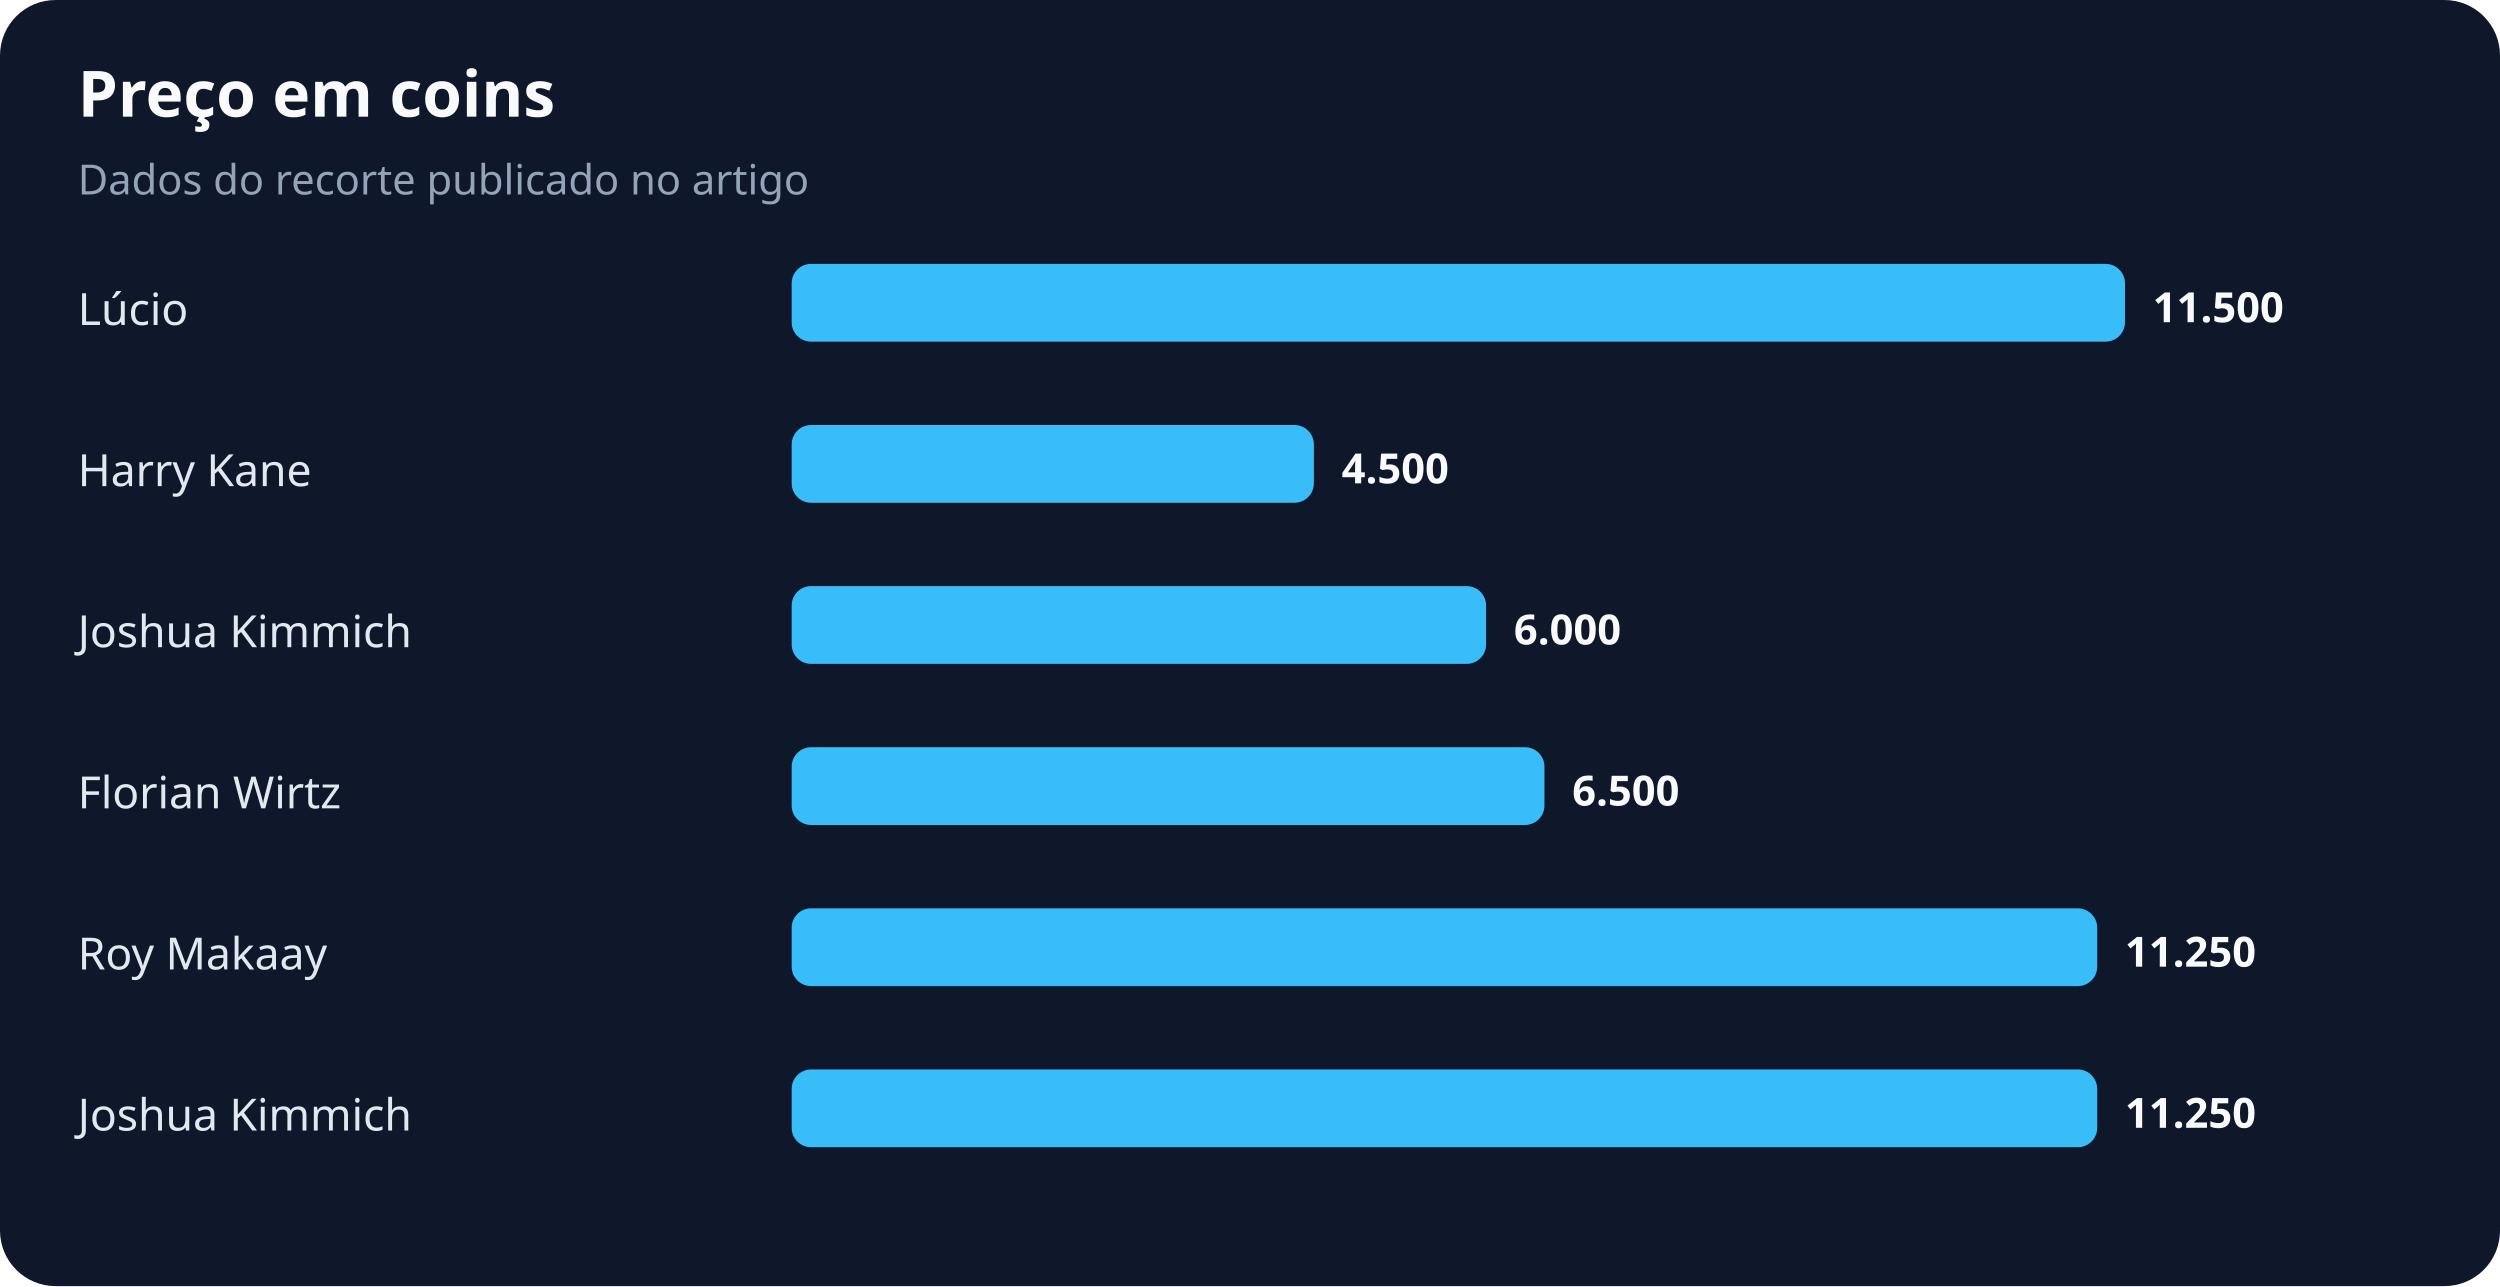
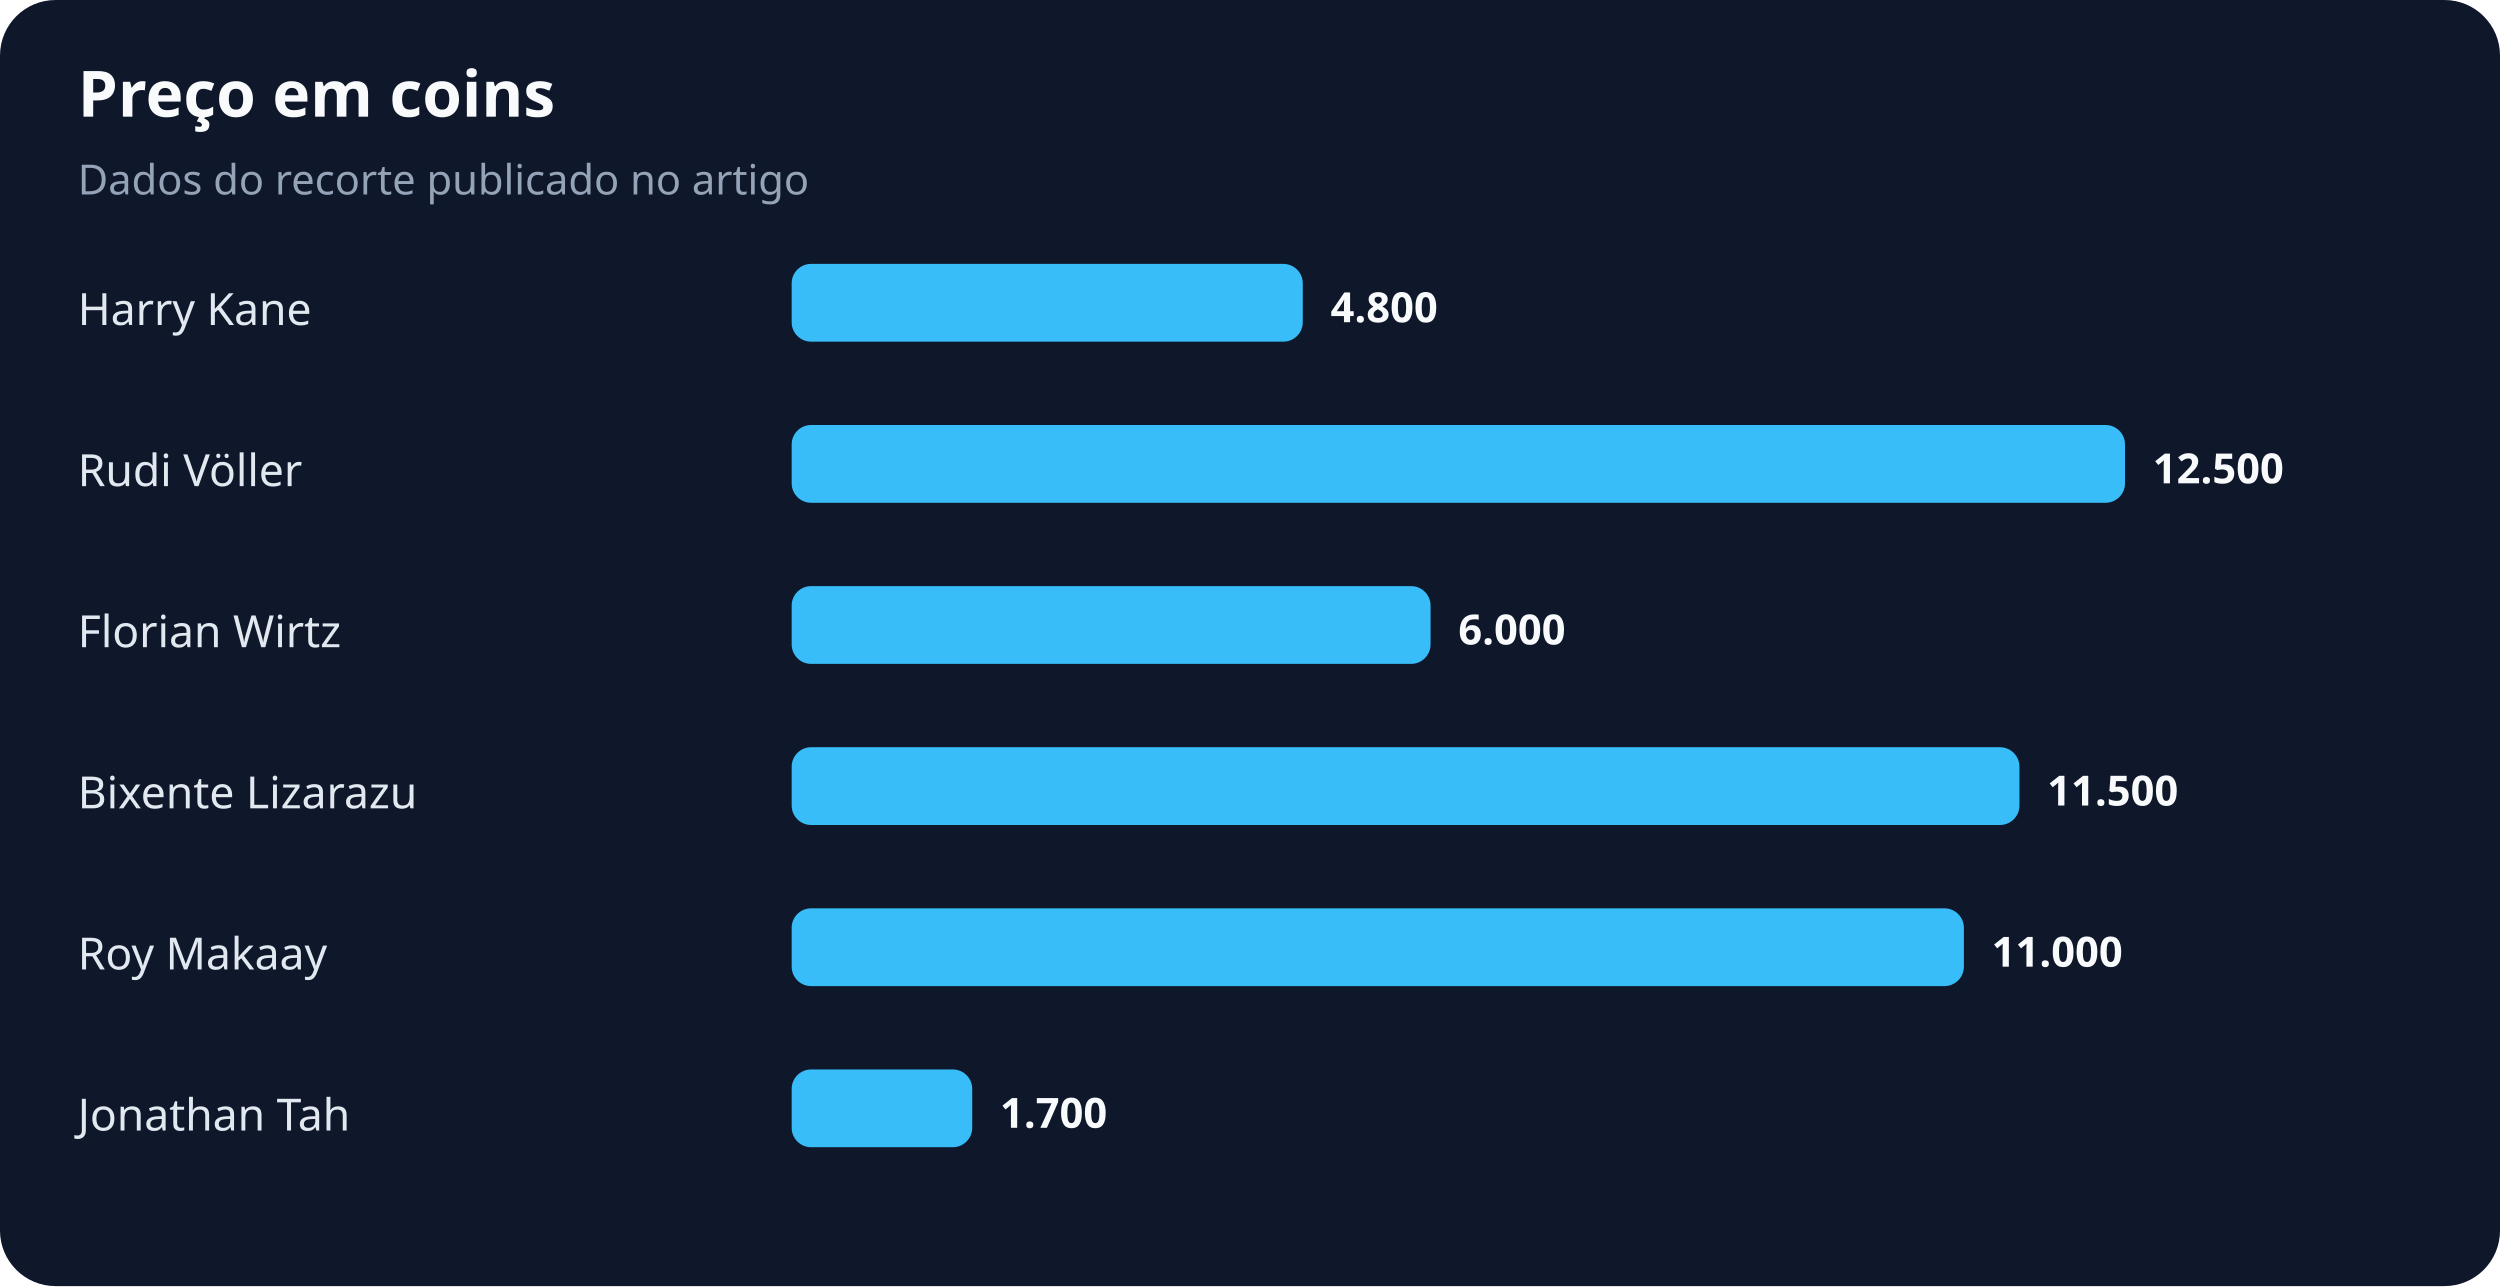
<svg xmlns="http://www.w3.org/2000/svg" width="900" height="463" viewBox="0 0 900 463" role="img" aria-labelledby="title desc">
  <rect width="100%" height="100%" rx="20" fill="#0f172a" />
  <text x="28" y="42" fill="#f8fafc" font-family="system-ui,sans-serif" font-size="23" font-weight="700">Preço em coins</text>
  <text x="28" y="70" fill="#94a3b8" font-family="system-ui,sans-serif" font-size="15">Dados do recorte publicado no artigo</text>
-   <text x="28" y="117" fill="#e2e8f0" font-family="system-ui,sans-serif" font-size="16">Lúcio</text>
-   <rect x="285" y="95" width="480" height="28" rx="7" fill="#38bdf8" />
-   <text x="775" y="116" fill="#f8fafc" font-family="system-ui,sans-serif" font-size="15" font-weight="700">11.500</text>
-   <text x="28" y="175" fill="#e2e8f0" font-family="system-ui,sans-serif" font-size="16">Harry Kane</text>
-   <rect x="285" y="153" width="188" height="28" rx="7" fill="#38bdf8" />
-   <text x="483" y="174" fill="#f8fafc" font-family="system-ui,sans-serif" font-size="15" font-weight="700">4.500</text>
-   <text x="28" y="233" fill="#e2e8f0" font-family="system-ui,sans-serif" font-size="16">Joshua Kimmich</text>
-   <rect x="285" y="211" width="250" height="28" rx="7" fill="#38bdf8" />
-   <text x="545" y="232" fill="#f8fafc" font-family="system-ui,sans-serif" font-size="15" font-weight="700">6.000</text>
-   <text x="28" y="291" fill="#e2e8f0" font-family="system-ui,sans-serif" font-size="16">Florian Wirtz</text>
-   <rect x="285" y="269" width="271" height="28" rx="7" fill="#38bdf8" />
-   <text x="566" y="290" fill="#f8fafc" font-family="system-ui,sans-serif" font-size="15" font-weight="700">6.500</text>
+   <text x="28" y="117" fill="#e2e8f0" font-family="system-ui,sans-serif" font-size="16">Harry Kane</text>
+   <rect x="285" y="95" width="184" height="28" rx="7" fill="#38bdf8" />
+   <text x="479" y="116" fill="#f8fafc" font-family="system-ui,sans-serif" font-size="15" font-weight="700">4.800</text>
+   <text x="28" y="175" fill="#e2e8f0" font-family="system-ui,sans-serif" font-size="16">Rudi Völler</text>
+   <rect x="285" y="153" width="480" height="28" rx="7" fill="#38bdf8" />
+   <text x="775" y="174" fill="#f8fafc" font-family="system-ui,sans-serif" font-size="15" font-weight="700">12.500</text>
+   <text x="28" y="233" fill="#e2e8f0" font-family="system-ui,sans-serif" font-size="16">Florian Wirtz</text>
+   <rect x="285" y="211" width="230" height="28" rx="7" fill="#38bdf8" />
+   <text x="525" y="232" fill="#f8fafc" font-family="system-ui,sans-serif" font-size="15" font-weight="700">6.000</text>
+   <text x="28" y="291" fill="#e2e8f0" font-family="system-ui,sans-serif" font-size="16">Bixente Lizarazu</text>
+   <rect x="285" y="269" width="442" height="28" rx="7" fill="#38bdf8" />
+   <text x="737" y="290" fill="#f8fafc" font-family="system-ui,sans-serif" font-size="15" font-weight="700">11.500</text>
  <text x="28" y="349" fill="#e2e8f0" font-family="system-ui,sans-serif" font-size="16">Roy Makaay</text>
-   <rect x="285" y="327" width="470" height="28" rx="7" fill="#38bdf8" />
-   <text x="765" y="348" fill="#f8fafc" font-family="system-ui,sans-serif" font-size="15" font-weight="700">11.250</text>
-   <text x="28" y="407" fill="#e2e8f0" font-family="system-ui,sans-serif" font-size="16">Joshua Kimmich</text>
-   <rect x="285" y="385" width="470" height="28" rx="7" fill="#38bdf8" />
-   <text x="765" y="406" fill="#f8fafc" font-family="system-ui,sans-serif" font-size="15" font-weight="700">11.250</text>
+   <rect x="285" y="327" width="422" height="28" rx="7" fill="#38bdf8" />
+   <text x="717" y="348" fill="#f8fafc" font-family="system-ui,sans-serif" font-size="15" font-weight="700">11.000</text>
+   <text x="28" y="407" fill="#e2e8f0" font-family="system-ui,sans-serif" font-size="16">Jonathan Tah</text>
+   <rect x="285" y="385" width="65" height="28" rx="7" fill="#38bdf8" />
+   <text x="360" y="406" fill="#f8fafc" font-family="system-ui,sans-serif" font-size="15" font-weight="700">1.700</text>
</svg>
